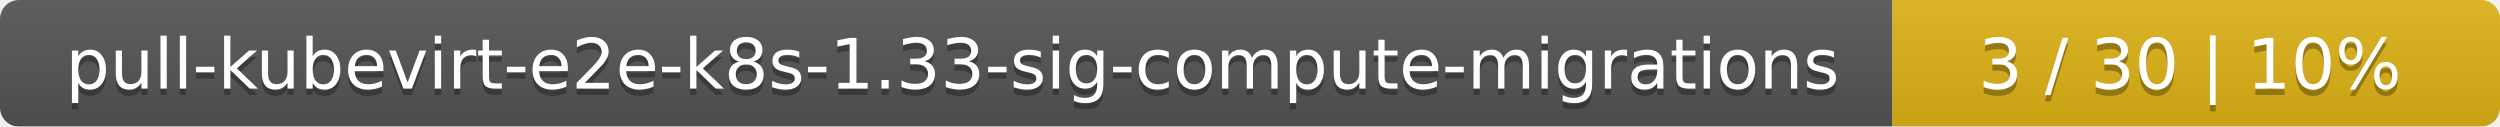
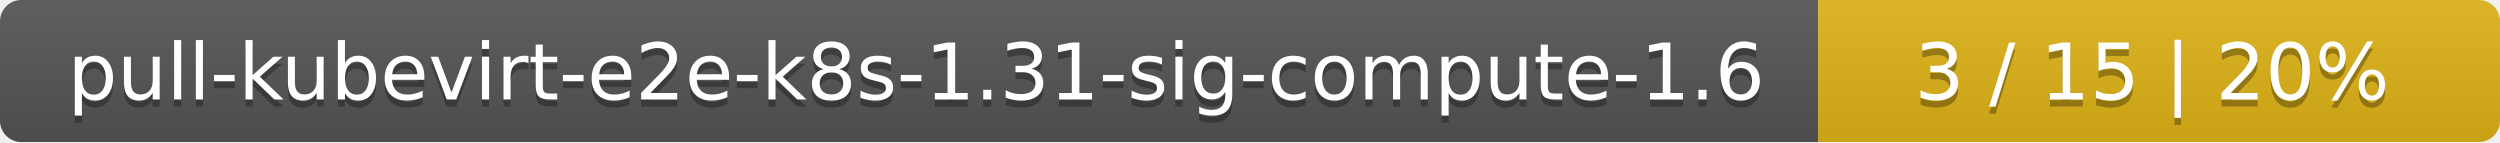
- <svg xmlns="http://www.w3.org/2000/svg" width="395" height="20">
+ <svg xmlns="http://www.w3.org/2000/svg" width="352" height="20">
  <linearGradient id="smooth" x2="0" y2="100%">
    <stop offset="0" stop-color="#bbb" stop-opacity=".1" />
    <stop offset="1" stop-opacity=".1" />
  </linearGradient>
  <mask id="round">
-     <rect width="395" height="20" rx="3" fill="#fff" />
+     <rect width="352" height="20" rx="3" fill="#fff" />
  </mask>
  <g mask="url(#round)">
-     <rect width="299" height="20" fill="#555" />
-     <rect x="299" width="96" height="20" fill="#dfb317" />
-     <rect width="395" height="20" fill="url(#smooth)" />
+     <rect width="256" height="20" fill="#555" />
+     <rect x="256" width="96" height="20" fill="#dfb317" />
+     <rect width="352" height="20" fill="url(#smooth)" />
  </g>
  <g fill="#fff" text-anchor="middle" font-family="DejaVu Sans,Verdana,Geneva,sans-serif" font-size="11">
-     <text x="150.5" y="15" fill="#010101" fill-opacity=".3">pull-kubevirt-e2e-k8s-1.33-sig-compute-migrations</text>
-     <text x="150.5" y="14">pull-kubevirt-e2e-k8s-1.33-sig-compute-migrations</text>
-     <text x="346" y="15" fill="#010101" fill-opacity=".3">3 / 30    |    10%</text>
-     <text x="346" y="14">3 / 30    |    10%</text>
+     <text x="129" y="15" fill="#010101" fill-opacity=".3">pull-kubevirt-e2e-k8s-1.31-sig-compute-1.6</text>
+     <text x="129" y="14">pull-kubevirt-e2e-k8s-1.31-sig-compute-1.6</text>
+     <text x="303" y="15" fill="#010101" fill-opacity=".3">3 / 15    |    20%</text>
+     <text x="303" y="14">3 / 15    |    20%</text>
  </g>
</svg>
